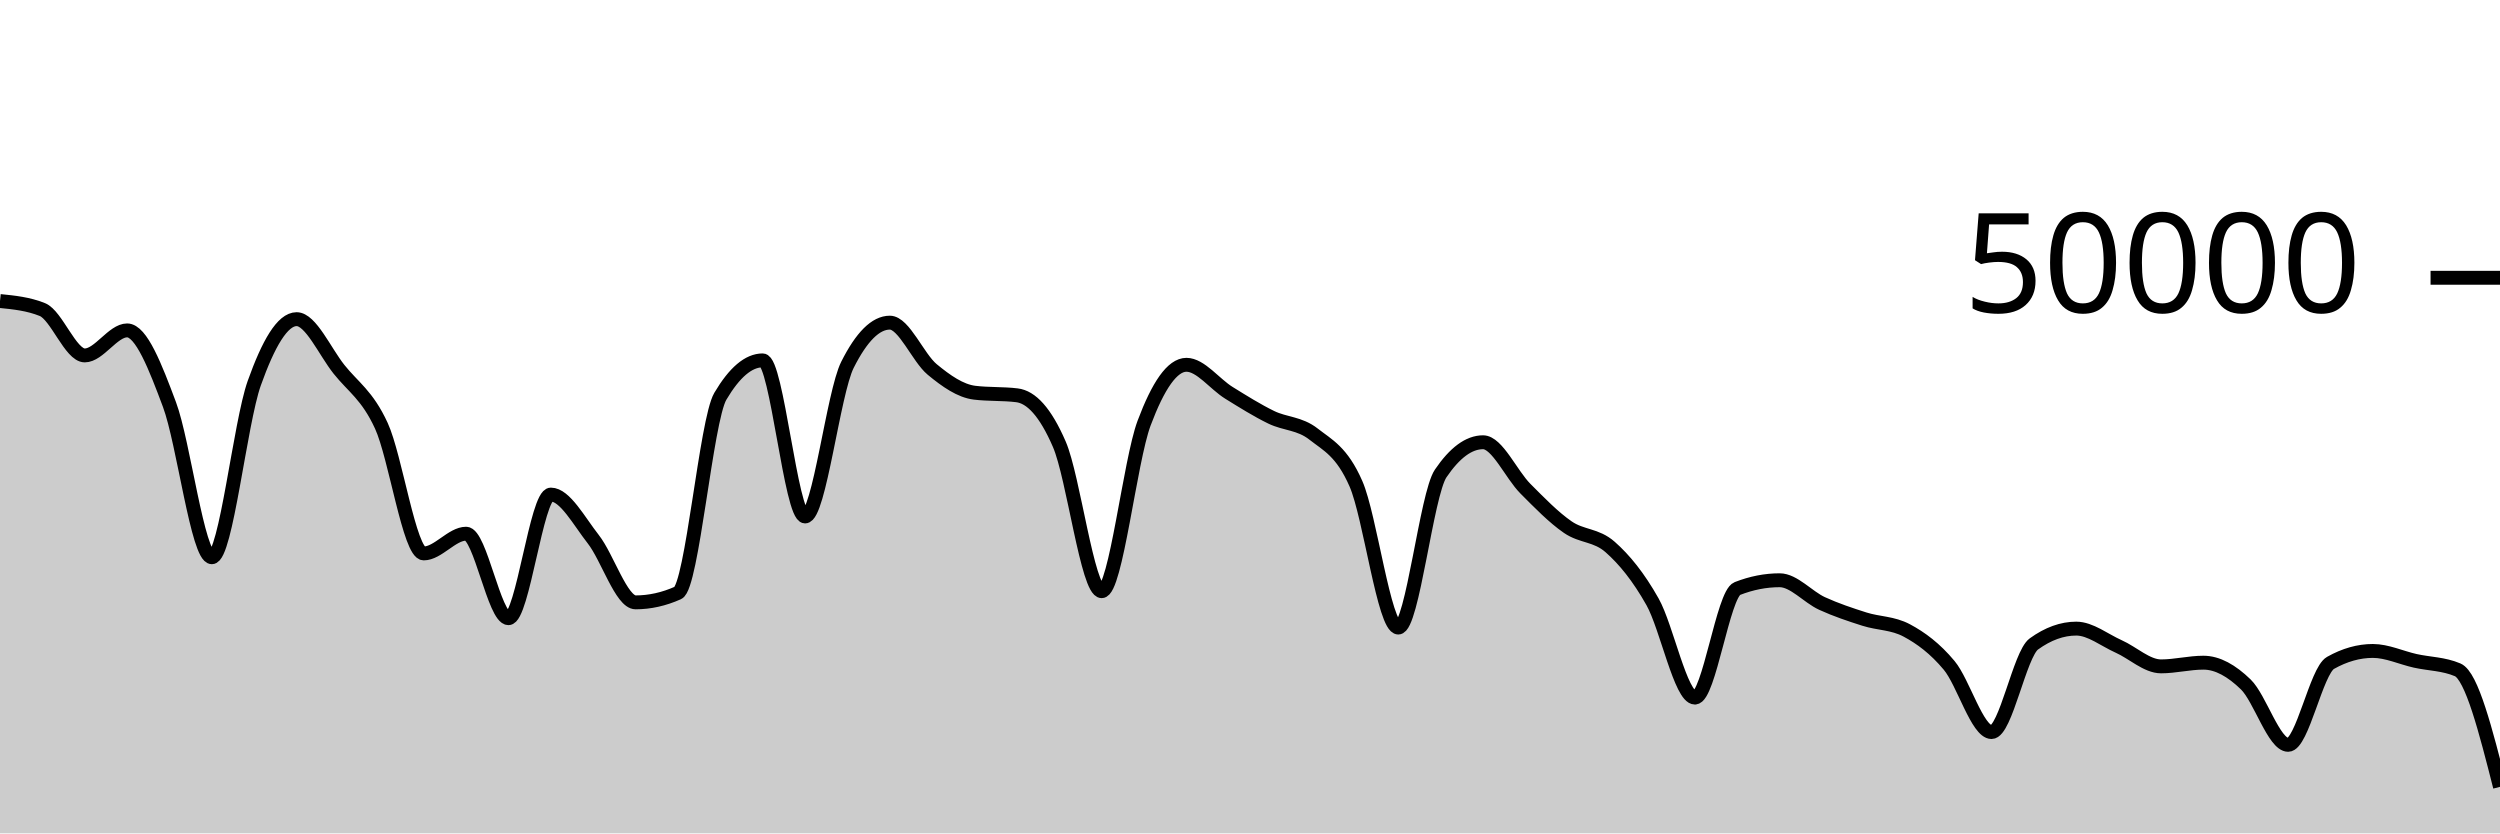
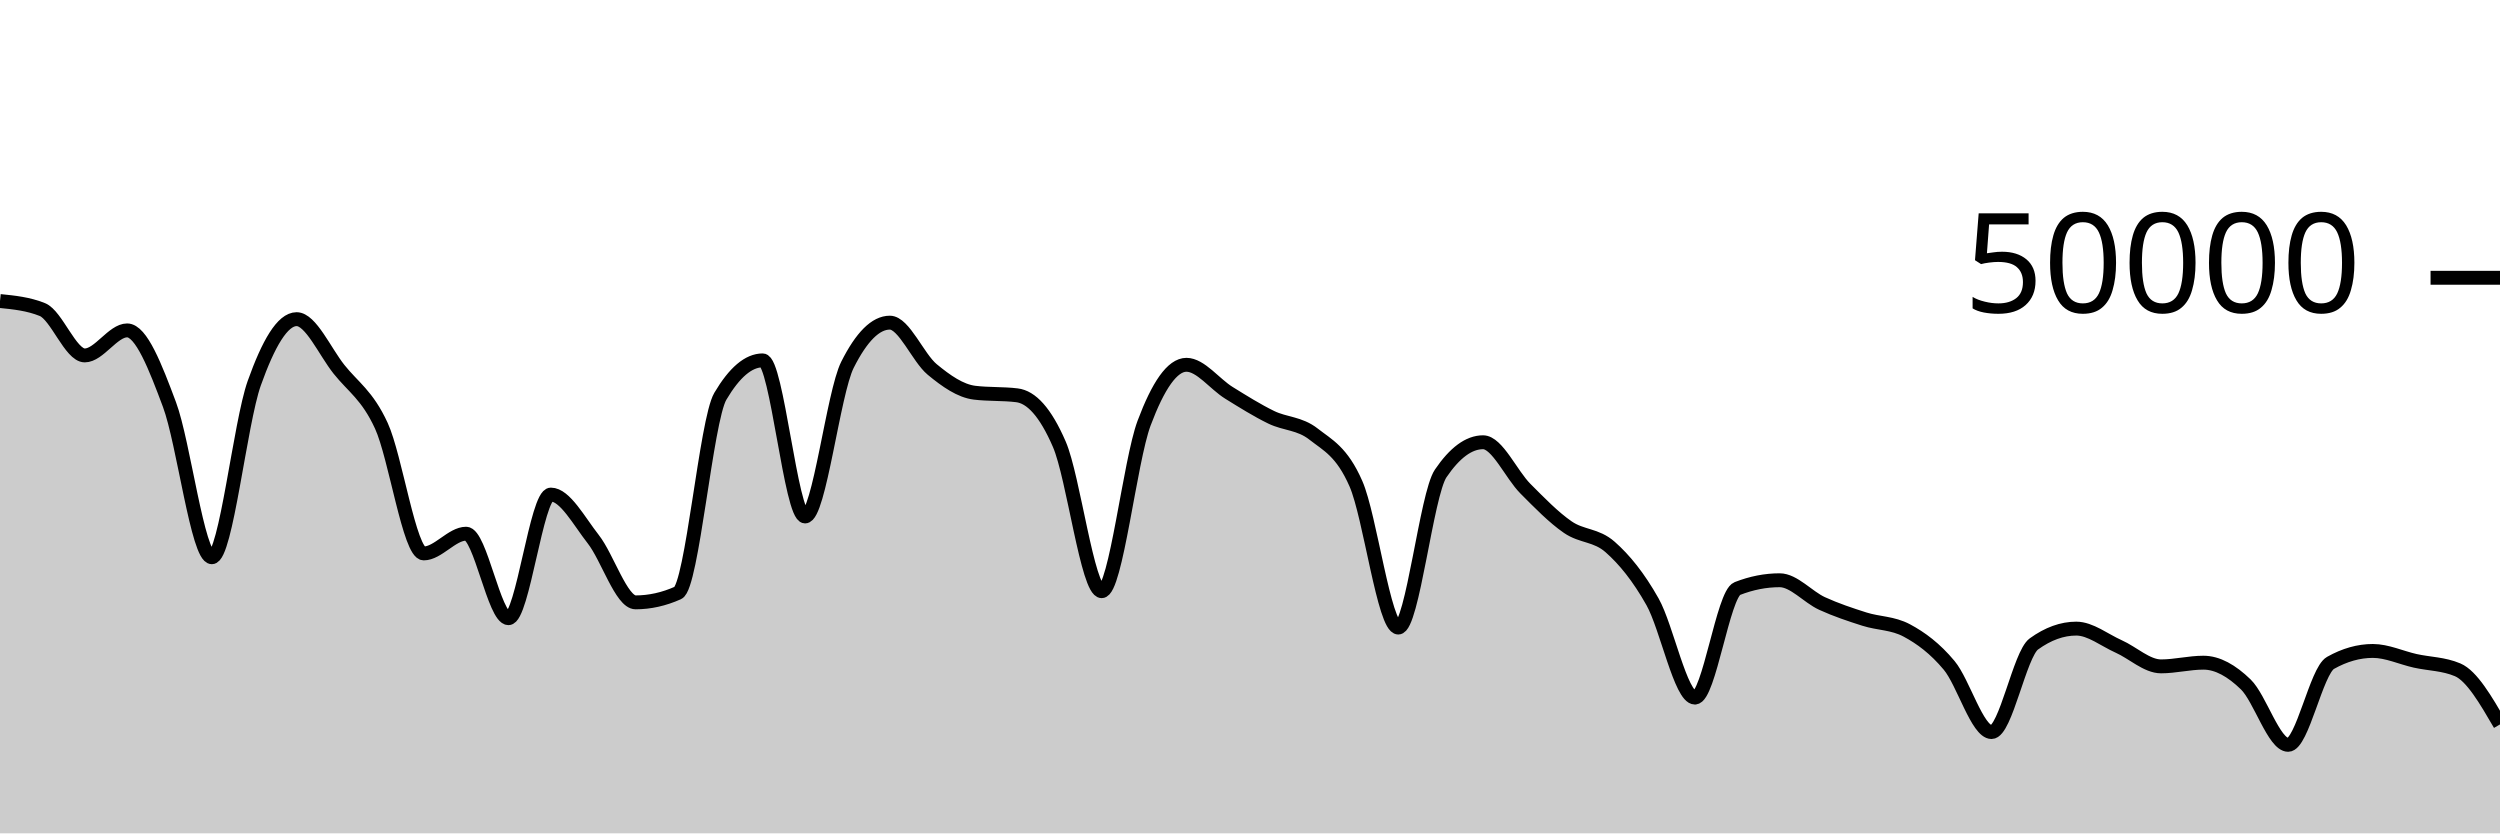
<svg xmlns="http://www.w3.org/2000/svg" viewBox="0 0 180 60">
  <g transform="translate(0,20)">
-     <path class="area" fill="rgba(0, 0, 0, 0.2)" d="M0,1.674C1.017,1.777,2.034,1.879,3.051,2.288C4.068,2.697,5.085,5.591,6.102,5.591C7.119,5.591,8.136,3.788,9.153,3.788C10.169,3.788,11.186,6.408,12.203,9.13C13.22,11.853,14.237,20.122,15.254,20.122C16.271,20.122,17.288,10.451,18.305,7.594C19.322,4.737,20.339,2.979,21.356,2.979C22.373,2.979,23.39,5.309,24.407,6.589C25.424,7.868,26.441,8.446,27.458,10.656C28.475,12.866,29.492,19.847,30.508,19.847C31.525,19.847,32.542,18.426,33.559,18.426C34.576,18.426,35.593,24.51,36.61,24.51C37.627,24.51,38.644,15.609,39.661,15.609C40.678,15.609,41.695,17.524,42.712,18.818C43.729,20.111,44.746,23.37,45.763,23.37C46.78,23.37,47.797,23.144,48.814,22.69C49.831,22.237,50.847,10.255,51.864,8.532C52.881,6.809,53.898,5.947,54.915,5.947C55.932,5.947,56.949,17.186,57.966,17.186C58.983,17.186,60,8.288,61.017,6.265C62.034,4.241,63.051,3.23,64.068,3.23C65.085,3.23,66.102,5.76,67.119,6.601C68.136,7.442,69.153,8.151,70.169,8.275C71.186,8.399,72.203,8.337,73.22,8.461C74.237,8.585,75.254,9.636,76.271,11.986C77.288,14.337,78.305,22.566,79.322,22.566C80.339,22.566,81.356,13.187,82.373,10.47C83.39,7.753,84.407,6.265,85.424,6.265C86.441,6.265,87.458,7.649,88.475,8.279C89.492,8.909,90.508,9.547,91.525,10.043C92.542,10.539,93.559,10.458,94.576,11.255C95.593,12.053,96.61,12.506,97.627,14.828C98.644,17.15,99.661,25.185,100.678,25.185C101.695,25.185,102.712,15.586,103.729,14.088C104.746,12.59,105.763,11.842,106.78,11.842C107.797,11.842,108.814,14.168,109.831,15.186C110.847,16.205,111.864,17.255,112.881,17.954C113.898,18.654,114.915,18.489,115.932,19.386C116.949,20.282,117.966,21.524,118.983,23.331C120,25.138,121.017,30.227,122.034,30.227C123.051,30.227,124.068,22.774,125.085,22.376C126.102,21.978,127.119,21.778,128.136,21.778C129.153,21.778,130.169,22.983,131.186,23.45C132.203,23.916,133.22,24.252,134.237,24.576C135.254,24.9,136.271,24.848,137.288,25.392C138.305,25.936,139.322,26.686,140.339,27.906C141.356,29.125,142.373,32.709,143.39,32.709C144.407,32.709,145.424,27.097,146.441,26.362C147.458,25.627,148.475,25.26,149.492,25.26C150.508,25.26,151.525,26.09,152.542,26.543C153.559,26.996,154.576,27.979,155.593,27.979C156.61,27.979,157.627,27.713,158.644,27.713C159.661,27.713,160.678,28.292,161.695,29.278C162.712,30.264,163.729,33.629,164.746,33.629C165.763,33.629,166.78,28.301,167.797,27.728C168.814,27.155,169.831,26.868,170.847,26.868C171.864,26.868,172.881,27.354,173.898,27.581C174.915,27.807,175.932,27.796,176.949,28.226C177.966,28.657,178.983,32.655,180,36.654L180,40C178.983,40,177.966,40,176.949,40C175.932,40,174.915,40,173.898,40C172.881,40,171.864,40,170.847,40C169.831,40,168.814,40,167.797,40C166.78,40,165.763,40,164.746,40C163.729,40,162.712,40,161.695,40C160.678,40,159.661,40,158.644,40C157.627,40,156.61,40,155.593,40C154.576,40,153.559,40,152.542,40C151.525,40,150.508,40,149.492,40C148.475,40,147.458,40,146.441,40C145.424,40,144.407,40,143.39,40C142.373,40,141.356,40,140.339,40C139.322,40,138.305,40,137.288,40C136.271,40,135.254,40,134.237,40C133.22,40,132.203,40,131.186,40C130.169,40,129.153,40,128.136,40C127.119,40,126.102,40,125.085,40C124.068,40,123.051,40,122.034,40C121.017,40,120,40,118.983,40C117.966,40,116.949,40,115.932,40C114.915,40,113.898,40,112.881,40C111.864,40,110.847,40,109.831,40C108.814,40,107.797,40,106.78,40C105.763,40,104.746,40,103.729,40C102.712,40,101.695,40,100.678,40C99.661,40,98.644,40,97.627,40C96.61,40,95.593,40,94.576,40C93.559,40,92.542,40,91.525,40C90.508,40,89.492,40,88.475,40C87.458,40,86.441,40,85.424,40C84.407,40,83.39,40,82.373,40C81.356,40,80.339,40,79.322,40C78.305,40,77.288,40,76.271,40C75.254,40,74.237,40,73.22,40C72.203,40,71.186,40,70.169,40C69.153,40,68.136,40,67.119,40C66.102,40,65.085,40,64.068,40C63.051,40,62.034,40,61.017,40C60,40,58.983,40,57.966,40C56.949,40,55.932,40,54.915,40C53.898,40,52.881,40,51.864,40C50.847,40,49.831,40,48.814,40C47.797,40,46.78,40,45.763,40C44.746,40,43.729,40,42.712,40C41.695,40,40.678,40,39.661,40C38.644,40,37.627,40,36.61,40C35.593,40,34.576,40,33.559,40C32.542,40,31.525,40,30.508,40C29.492,40,28.475,40,27.458,40C26.441,40,25.424,40,24.407,40C23.39,40,22.373,40,21.356,40C20.339,40,19.322,40,18.305,40C17.288,40,16.271,40,15.254,40C14.237,40,13.22,40,12.203,40C11.186,40,10.169,40,9.153,40C8.136,40,7.119,40,6.102,40C5.085,40,4.068,40,3.051,40C2.034,40,1.017,40,0,40Z" />
-     <path class="line" stroke="black" fill="none" d="M0,1.674C1.017,1.777,2.034,1.879,3.051,2.288C4.068,2.697,5.085,5.591,6.102,5.591C7.119,5.591,8.136,3.788,9.153,3.788C10.169,3.788,11.186,6.408,12.203,9.13C13.22,11.853,14.237,20.122,15.254,20.122C16.271,20.122,17.288,10.451,18.305,7.594C19.322,4.737,20.339,2.979,21.356,2.979C22.373,2.979,23.39,5.309,24.407,6.589C25.424,7.868,26.441,8.446,27.458,10.656C28.475,12.866,29.492,19.847,30.508,19.847C31.525,19.847,32.542,18.426,33.559,18.426C34.576,18.426,35.593,24.51,36.61,24.51C37.627,24.51,38.644,15.609,39.661,15.609C40.678,15.609,41.695,17.524,42.712,18.818C43.729,20.111,44.746,23.37,45.763,23.37C46.78,23.37,47.797,23.144,48.814,22.69C49.831,22.237,50.847,10.255,51.864,8.532C52.881,6.809,53.898,5.947,54.915,5.947C55.932,5.947,56.949,17.186,57.966,17.186C58.983,17.186,60,8.288,61.017,6.265C62.034,4.241,63.051,3.23,64.068,3.23C65.085,3.23,66.102,5.76,67.119,6.601C68.136,7.442,69.153,8.151,70.169,8.275C71.186,8.399,72.203,8.337,73.22,8.461C74.237,8.585,75.254,9.636,76.271,11.986C77.288,14.337,78.305,22.566,79.322,22.566C80.339,22.566,81.356,13.187,82.373,10.47C83.39,7.753,84.407,6.265,85.424,6.265C86.441,6.265,87.458,7.649,88.475,8.279C89.492,8.909,90.508,9.547,91.525,10.043C92.542,10.539,93.559,10.458,94.576,11.255C95.593,12.053,96.61,12.506,97.627,14.828C98.644,17.15,99.661,25.185,100.678,25.185C101.695,25.185,102.712,15.586,103.729,14.088C104.746,12.59,105.763,11.842,106.78,11.842C107.797,11.842,108.814,14.168,109.831,15.186C110.847,16.205,111.864,17.255,112.881,17.954C113.898,18.654,114.915,18.489,115.932,19.386C116.949,20.282,117.966,21.524,118.983,23.331C120,25.138,121.017,30.227,122.034,30.227C123.051,30.227,124.068,22.774,125.085,22.376C126.102,21.978,127.119,21.778,128.136,21.778C129.153,21.778,130.169,22.983,131.186,23.45C132.203,23.916,133.22,24.252,134.237,24.576C135.254,24.9,136.271,24.848,137.288,25.392C138.305,25.936,139.322,26.686,140.339,27.906C141.356,29.125,142.373,32.709,143.39,32.709C144.407,32.709,145.424,27.097,146.441,26.362C147.458,25.627,148.475,25.26,149.492,25.26C150.508,25.26,151.525,26.09,152.542,26.543C153.559,26.996,154.576,27.979,155.593,27.979C156.61,27.979,157.627,27.713,158.644,27.713C159.661,27.713,160.678,28.292,161.695,29.278C162.712,30.264,163.729,33.629,164.746,33.629C165.763,33.629,166.78,28.301,167.797,27.728C168.814,27.155,169.831,26.868,170.847,26.868C171.864,26.868,172.881,27.354,173.898,27.581C174.915,27.807,175.932,27.796,176.949,28.226C177.966,28.657,178.983,32.655,180,36.654" />
+     <path class="area" fill="rgba(0, 0, 0, 0.2)" d="M0,1.674C1.017,1.777,2.034,1.879,3.051,2.288C4.068,2.697,5.085,5.591,6.102,5.591C7.119,5.591,8.136,3.788,9.153,3.788C10.169,3.788,11.186,6.408,12.203,9.13C13.22,11.853,14.237,20.122,15.254,20.122C16.271,20.122,17.288,10.451,18.305,7.594C19.322,4.737,20.339,2.979,21.356,2.979C22.373,2.979,23.39,5.309,24.407,6.589C25.424,7.868,26.441,8.446,27.458,10.656C28.475,12.866,29.492,19.847,30.508,19.847C31.525,19.847,32.542,18.426,33.559,18.426C34.576,18.426,35.593,24.51,36.61,24.51C37.627,24.51,38.644,15.609,39.661,15.609C40.678,15.609,41.695,17.524,42.712,18.818C43.729,20.111,44.746,23.37,45.763,23.37C46.78,23.37,47.797,23.144,48.814,22.69C49.831,22.237,50.847,10.255,51.864,8.532C52.881,6.809,53.898,5.947,54.915,5.947C55.932,5.947,56.949,17.186,57.966,17.186C58.983,17.186,60,8.288,61.017,6.265C62.034,4.241,63.051,3.23,64.068,3.23C65.085,3.23,66.102,5.76,67.119,6.601C68.136,7.442,69.153,8.151,70.169,8.275C71.186,8.399,72.203,8.337,73.22,8.461C74.237,8.585,75.254,9.636,76.271,11.986C77.288,14.337,78.305,22.566,79.322,22.566C80.339,22.566,81.356,13.187,82.373,10.47C83.39,7.753,84.407,6.265,85.424,6.265C86.441,6.265,87.458,7.649,88.475,8.279C89.492,8.909,90.508,9.547,91.525,10.043C92.542,10.539,93.559,10.458,94.576,11.255C95.593,12.053,96.61,12.506,97.627,14.828C98.644,17.15,99.661,25.185,100.678,25.185C101.695,25.185,102.712,15.586,103.729,14.088C104.746,12.59,105.763,11.842,106.78,11.842C107.797,11.842,108.814,14.168,109.831,15.186C110.847,16.205,111.864,17.255,112.881,17.954C113.898,18.654,114.915,18.489,115.932,19.386C116.949,20.282,117.966,21.524,118.983,23.331C120,25.138,121.017,30.227,122.034,30.227C123.051,30.227,124.068,22.774,125.085,22.376C126.102,21.978,127.119,21.778,128.136,21.778C129.153,21.778,130.169,22.983,131.186,23.45C132.203,23.916,133.22,24.252,134.237,24.576C135.254,24.9,136.271,24.848,137.288,25.392C138.305,25.936,139.322,26.686,140.339,27.906C141.356,29.125,142.373,32.709,143.39,32.709C144.407,32.709,145.424,27.097,146.441,26.362C147.458,25.627,148.475,25.26,149.492,25.26C150.508,25.26,151.525,26.09,152.542,26.543C153.559,26.996,154.576,27.979,155.593,27.979C156.61,27.979,157.627,27.713,158.644,27.713C159.661,27.713,160.678,28.292,161.695,29.278C162.712,30.264,163.729,33.629,164.746,33.629C165.763,33.629,166.78,28.301,167.797,27.728C168.814,27.155,169.831,26.868,170.847,26.868C171.864,26.868,172.881,27.354,173.898,27.581C174.915,27.807,175.932,27.796,176.949,28.226C177.966,28.657,178.983,30.408,180,32.158L180,40C178.983,40,177.966,40,176.949,40C175.932,40,174.915,40,173.898,40C172.881,40,171.864,40,170.847,40C169.831,40,168.814,40,167.797,40C166.78,40,165.763,40,164.746,40C163.729,40,162.712,40,161.695,40C160.678,40,159.661,40,158.644,40C157.627,40,156.61,40,155.593,40C154.576,40,153.559,40,152.542,40C151.525,40,150.508,40,149.492,40C148.475,40,147.458,40,146.441,40C145.424,40,144.407,40,143.39,40C142.373,40,141.356,40,140.339,40C139.322,40,138.305,40,137.288,40C136.271,40,135.254,40,134.237,40C133.22,40,132.203,40,131.186,40C130.169,40,129.153,40,128.136,40C127.119,40,126.102,40,125.085,40C124.068,40,123.051,40,122.034,40C121.017,40,120,40,118.983,40C117.966,40,116.949,40,115.932,40C114.915,40,113.898,40,112.881,40C111.864,40,110.847,40,109.831,40C108.814,40,107.797,40,106.78,40C105.763,40,104.746,40,103.729,40C102.712,40,101.695,40,100.678,40C99.661,40,98.644,40,97.627,40C96.61,40,95.593,40,94.576,40C93.559,40,92.542,40,91.525,40C90.508,40,89.492,40,88.475,40C87.458,40,86.441,40,85.424,40C84.407,40,83.39,40,82.373,40C81.356,40,80.339,40,79.322,40C78.305,40,77.288,40,76.271,40C75.254,40,74.237,40,73.22,40C72.203,40,71.186,40,70.169,40C69.153,40,68.136,40,67.119,40C66.102,40,65.085,40,64.068,40C63.051,40,62.034,40,61.017,40C60,40,58.983,40,57.966,40C56.949,40,55.932,40,54.915,40C53.898,40,52.881,40,51.864,40C50.847,40,49.831,40,48.814,40C47.797,40,46.78,40,45.763,40C44.746,40,43.729,40,42.712,40C41.695,40,40.678,40,39.661,40C38.644,40,37.627,40,36.61,40C35.593,40,34.576,40,33.559,40C32.542,40,31.525,40,30.508,40C29.492,40,28.475,40,27.458,40C26.441,40,25.424,40,24.407,40C23.39,40,22.373,40,21.356,40C20.339,40,19.322,40,18.305,40C17.288,40,16.271,40,15.254,40C14.237,40,13.22,40,12.203,40C11.186,40,10.169,40,9.153,40C8.136,40,7.119,40,6.102,40C5.085,40,4.068,40,3.051,40C2.034,40,1.017,40,0,40Z" />
+     <path class="line" stroke="black" fill="none" d="M0,1.674C1.017,1.777,2.034,1.879,3.051,2.288C4.068,2.697,5.085,5.591,6.102,5.591C7.119,5.591,8.136,3.788,9.153,3.788C10.169,3.788,11.186,6.408,12.203,9.13C13.22,11.853,14.237,20.122,15.254,20.122C16.271,20.122,17.288,10.451,18.305,7.594C19.322,4.737,20.339,2.979,21.356,2.979C22.373,2.979,23.39,5.309,24.407,6.589C25.424,7.868,26.441,8.446,27.458,10.656C28.475,12.866,29.492,19.847,30.508,19.847C31.525,19.847,32.542,18.426,33.559,18.426C34.576,18.426,35.593,24.51,36.61,24.51C37.627,24.51,38.644,15.609,39.661,15.609C40.678,15.609,41.695,17.524,42.712,18.818C43.729,20.111,44.746,23.37,45.763,23.37C46.78,23.37,47.797,23.144,48.814,22.69C49.831,22.237,50.847,10.255,51.864,8.532C52.881,6.809,53.898,5.947,54.915,5.947C55.932,5.947,56.949,17.186,57.966,17.186C58.983,17.186,60,8.288,61.017,6.265C62.034,4.241,63.051,3.23,64.068,3.23C65.085,3.23,66.102,5.76,67.119,6.601C68.136,7.442,69.153,8.151,70.169,8.275C71.186,8.399,72.203,8.337,73.22,8.461C74.237,8.585,75.254,9.636,76.271,11.986C77.288,14.337,78.305,22.566,79.322,22.566C80.339,22.566,81.356,13.187,82.373,10.47C83.39,7.753,84.407,6.265,85.424,6.265C86.441,6.265,87.458,7.649,88.475,8.279C89.492,8.909,90.508,9.547,91.525,10.043C92.542,10.539,93.559,10.458,94.576,11.255C95.593,12.053,96.61,12.506,97.627,14.828C98.644,17.15,99.661,25.185,100.678,25.185C101.695,25.185,102.712,15.586,103.729,14.088C104.746,12.59,105.763,11.842,106.78,11.842C107.797,11.842,108.814,14.168,109.831,15.186C110.847,16.205,111.864,17.255,112.881,17.954C113.898,18.654,114.915,18.489,115.932,19.386C116.949,20.282,117.966,21.524,118.983,23.331C120,25.138,121.017,30.227,122.034,30.227C123.051,30.227,124.068,22.774,125.085,22.376C126.102,21.978,127.119,21.778,128.136,21.778C129.153,21.778,130.169,22.983,131.186,23.45C132.203,23.916,133.22,24.252,134.237,24.576C135.254,24.9,136.271,24.848,137.288,25.392C138.305,25.936,139.322,26.686,140.339,27.906C141.356,29.125,142.373,32.709,143.39,32.709C144.407,32.709,145.424,27.097,146.441,26.362C147.458,25.627,148.475,25.26,149.492,25.26C150.508,25.26,151.525,26.09,152.542,26.543C153.559,26.996,154.576,27.979,155.593,27.979C156.61,27.979,157.627,27.713,158.644,27.713C159.661,27.713,160.678,28.292,161.695,29.278C162.712,30.264,163.729,33.629,164.746,33.629C165.763,33.629,166.78,28.301,167.797,27.728C168.814,27.155,169.831,26.868,170.847,26.868C171.864,26.868,172.881,27.354,173.898,27.581C174.915,27.807,175.932,27.796,176.949,28.226C177.966,28.657,178.983,30.408,180,32.158" />
    <path class="axis-ceiling" stroke-width="1" stroke="black" fill="none" d="M175,0L180,0" />
    <text class="axis-ceiling-label" font-family="sans-serif" text-anchor="end" font-size="10px" x="170" y="2.5">50000</text>
  </g>
</svg>
